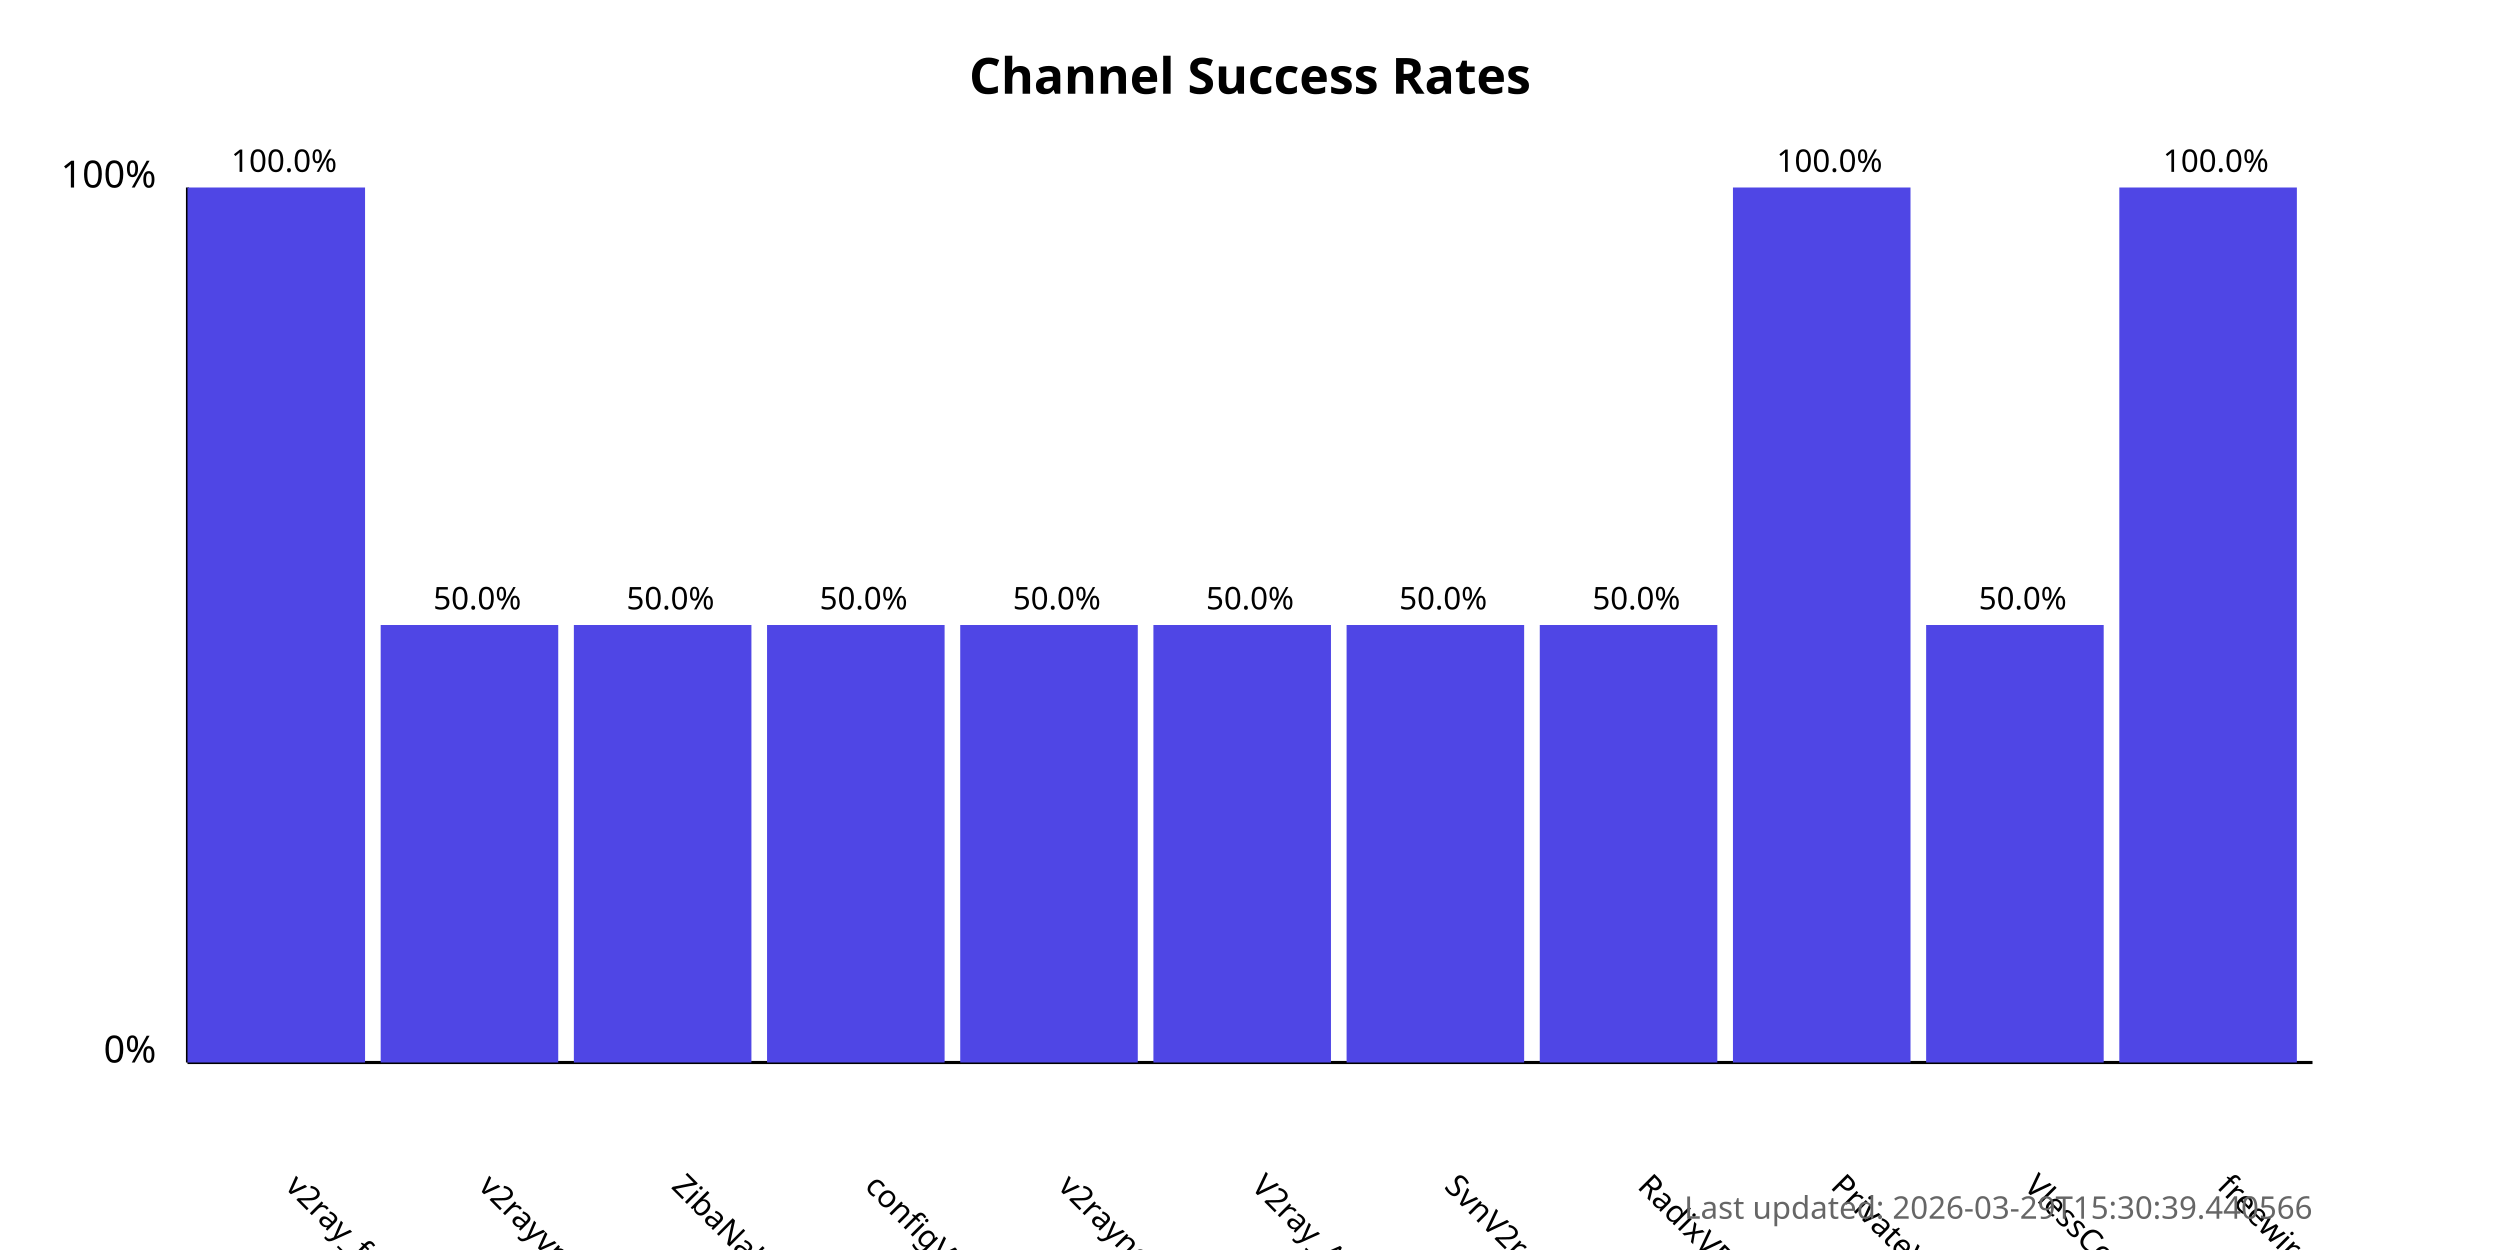
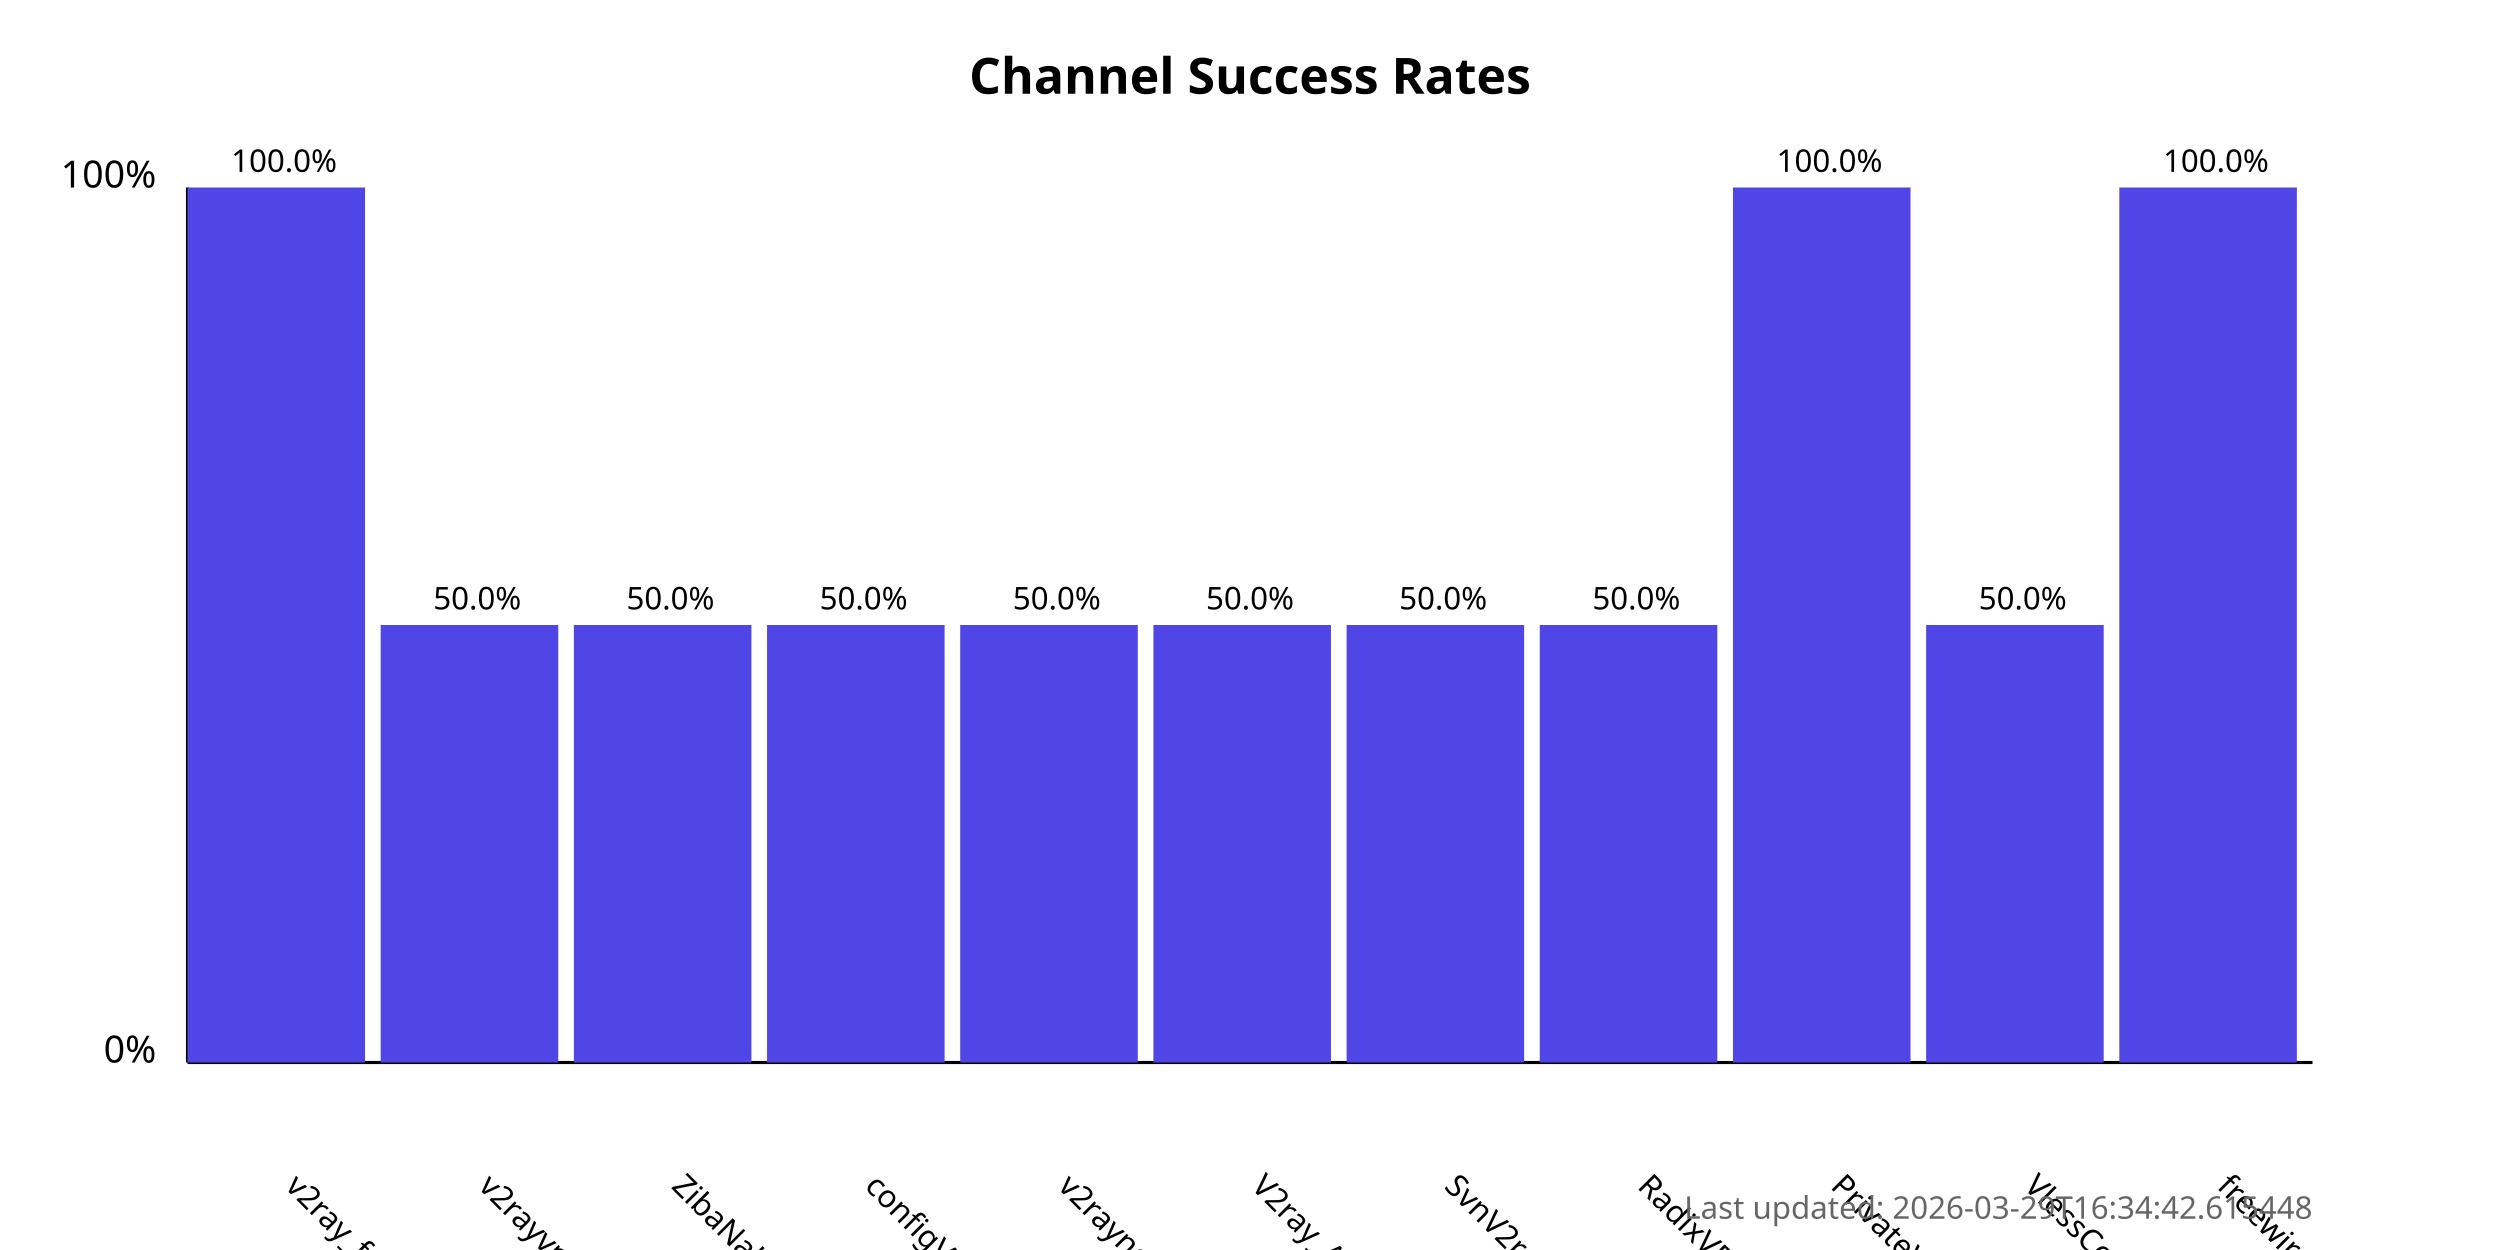
<svg xmlns="http://www.w3.org/2000/svg" width="800" height="400">
  <style>
            .chart-title { font: bold 16px sans-serif; }
            .axis-label { font: 12px sans-serif; }
            .tick-label { font: 10px sans-serif; }
            .bar { fill: #4f46e5; }
            .bar:hover { fill: #6366f1; }
            .timestamp { font: 10px sans-serif; fill: #666; }
        </style>
  <text x="400.0" y="30" text-anchor="middle" class="chart-title">
            Channel Success Rates
        </text>
  <line x1="60" y1="340" x2="60" y2="60" stroke="black" stroke-width="1" />
  <line x1="60" y1="340" x2="740" y2="340" stroke="black" stroke-width="1" />
  <text x="50" y="340" text-anchor="end" class="axis-label">0%</text>
  <text x="50" y="60" text-anchor="end" class="axis-label">100%</text>
  <g>
    <rect x="60" y="60.0" width="56.818" height="280.0" class="bar" />
    <text x="90.909" y="380" transform="rotate(45, 90.90909, 380)" text-anchor="start" class="tick-label">
                v2ray_free_conf
            </text>
    <text x="90.909" y="55.0" text-anchor="middle" class="tick-label">
                100.0%
            </text>
  </g>
  <g>
    <rect x="121.818" y="200.0" width="56.818" height="140.0" class="bar" />
    <text x="152.727" y="380" transform="rotate(45, 152.7273, 380)" text-anchor="start" class="tick-label">
                v2rayvpno
            </text>
    <text x="152.727" y="195.0" text-anchor="middle" class="tick-label">
                50.0%
            </text>
  </g>
  <g>
    <rect x="183.636" y="200.0" width="56.818" height="140.0" class="bar" />
    <text x="214.545" y="380" transform="rotate(45, 214.5455, 380)" text-anchor="start" class="tick-label">
                ZibaNabz
            </text>
    <text x="214.545" y="195.0" text-anchor="middle" class="tick-label">
                50.0%
            </text>
  </g>
  <g>
    <rect x="245.455" y="200.0" width="56.818" height="140.0" class="bar" />
    <text x="276.364" y="380" transform="rotate(45, 276.3636, 380)" text-anchor="start" class="tick-label">
                configV2rayForFree
            </text>
    <text x="276.364" y="195.0" text-anchor="middle" class="tick-label">
                50.0%
            </text>
  </g>
  <g>
    <rect x="307.273" y="200.0" width="56.818" height="140.0" class="bar" />
    <text x="338.182" y="380" transform="rotate(45, 338.1818, 380)" text-anchor="start" class="tick-label">
                v2rayngvpn
            </text>
    <text x="338.182" y="195.0" text-anchor="middle" class="tick-label">
                50.0%
            </text>
  </g>
  <g>
    <rect x="369.091" y="200.0" width="56.818" height="140.0" class="bar" />
    <text x="400.0" y="380" transform="rotate(45, 400.0, 380)" text-anchor="start" class="tick-label">
                V2ray_Alpha
            </text>
    <text x="400.0" y="195.0" text-anchor="middle" class="tick-label">
                50.0%
            </text>
  </g>
  <g>
    <rect x="430.909" y="200.0" width="56.818" height="140.0" class="bar" />
    <text x="461.818" y="380" transform="rotate(45, 461.8182, 380)" text-anchor="start" class="tick-label">
                SvnV2ray
            </text>
    <text x="461.818" y="195.0" text-anchor="middle" class="tick-label">
                50.0%
            </text>
  </g>
  <g>
    <rect x="492.727" y="200.0" width="56.818" height="140.0" class="bar" />
    <text x="523.636" y="380" transform="rotate(45, 523.6364, 380)" text-anchor="start" class="tick-label">
                RadixVPN
            </text>
    <text x="523.636" y="195.0" text-anchor="middle" class="tick-label">
                50.0%
            </text>
  </g>
  <g>
    <rect x="554.545" y="60.0" width="56.818" height="280.0" class="bar" />
    <text x="585.455" y="380" transform="rotate(45, 585.4545, 380)" text-anchor="start" class="tick-label">
                PrivateVPNs
            </text>
    <text x="585.455" y="55.0" text-anchor="middle" class="tick-label">
                100.0%
            </text>
  </g>
  <g>
    <rect x="616.364" y="200.0" width="56.818" height="140.0" class="bar" />
    <text x="647.273" y="380" transform="rotate(45, 647.2727, 380)" text-anchor="start" class="tick-label">
                VlessConfig
            </text>
    <text x="647.273" y="195.0" text-anchor="middle" class="tick-label">
                50.0%
            </text>
  </g>
  <g>
    <rect x="678.182" y="60.0" width="56.818" height="280.0" class="bar" />
    <text x="709.091" y="380" transform="rotate(45, 709.0909, 380)" text-anchor="start" class="tick-label">
                freewireguard
            </text>
    <text x="709.091" y="55.0" text-anchor="middle" class="tick-label">
                100.0%
            </text>
  </g>
  <text x="740" y="390" text-anchor="end" class="timestamp">
-             Last updated: 2026-03-29T15:30:39.440566
+             Last updated: 2026-03-29T16:34:42.615448
        </text>
</svg>
